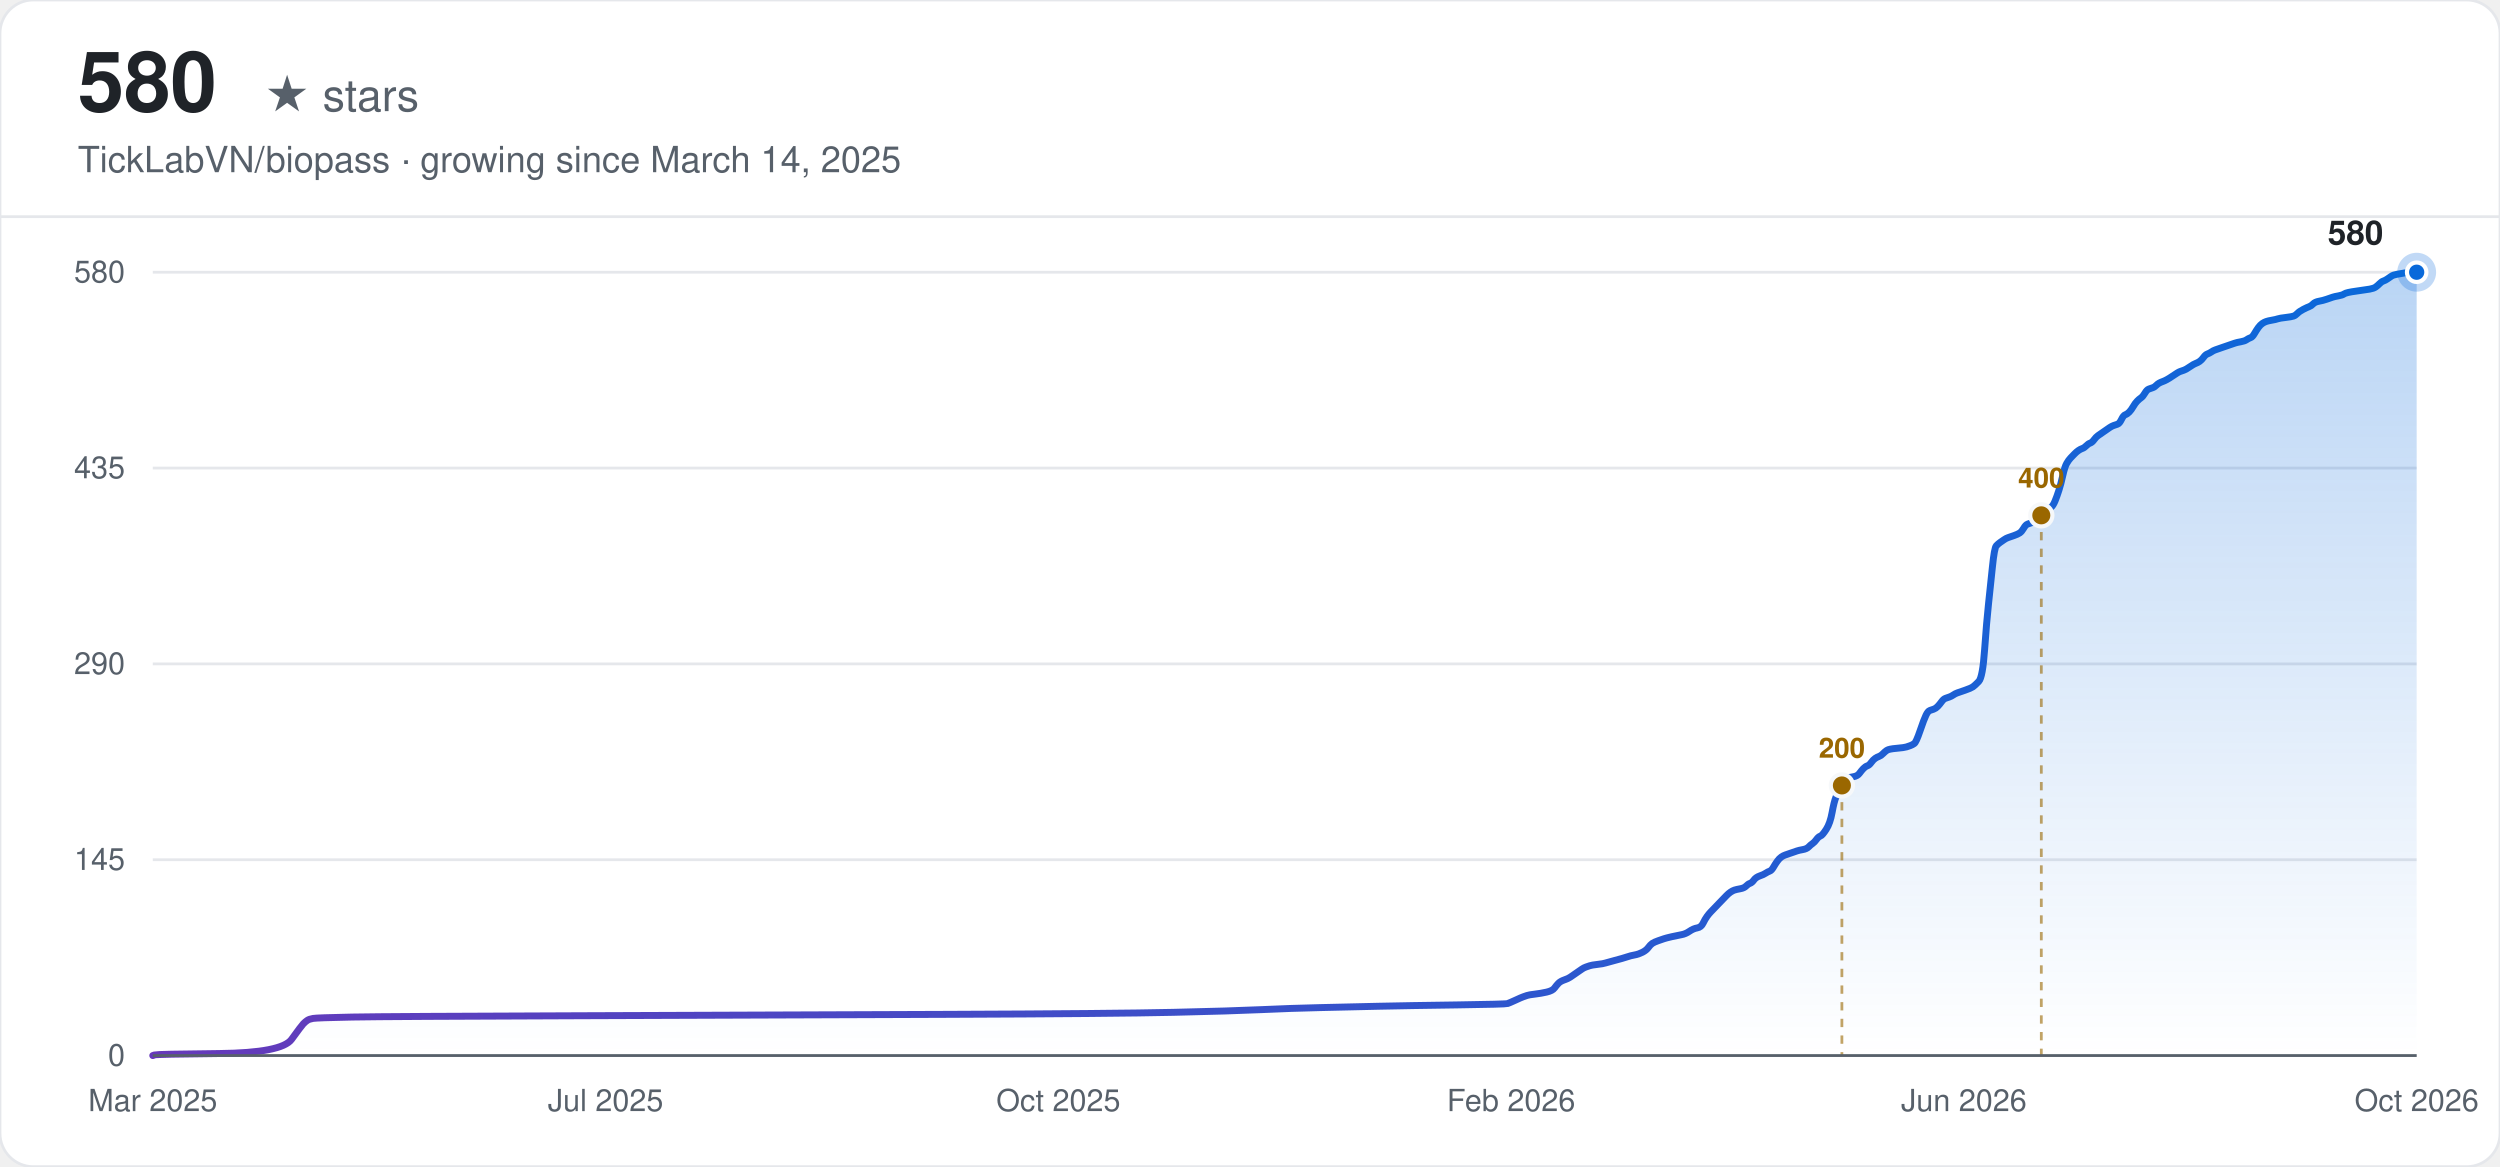
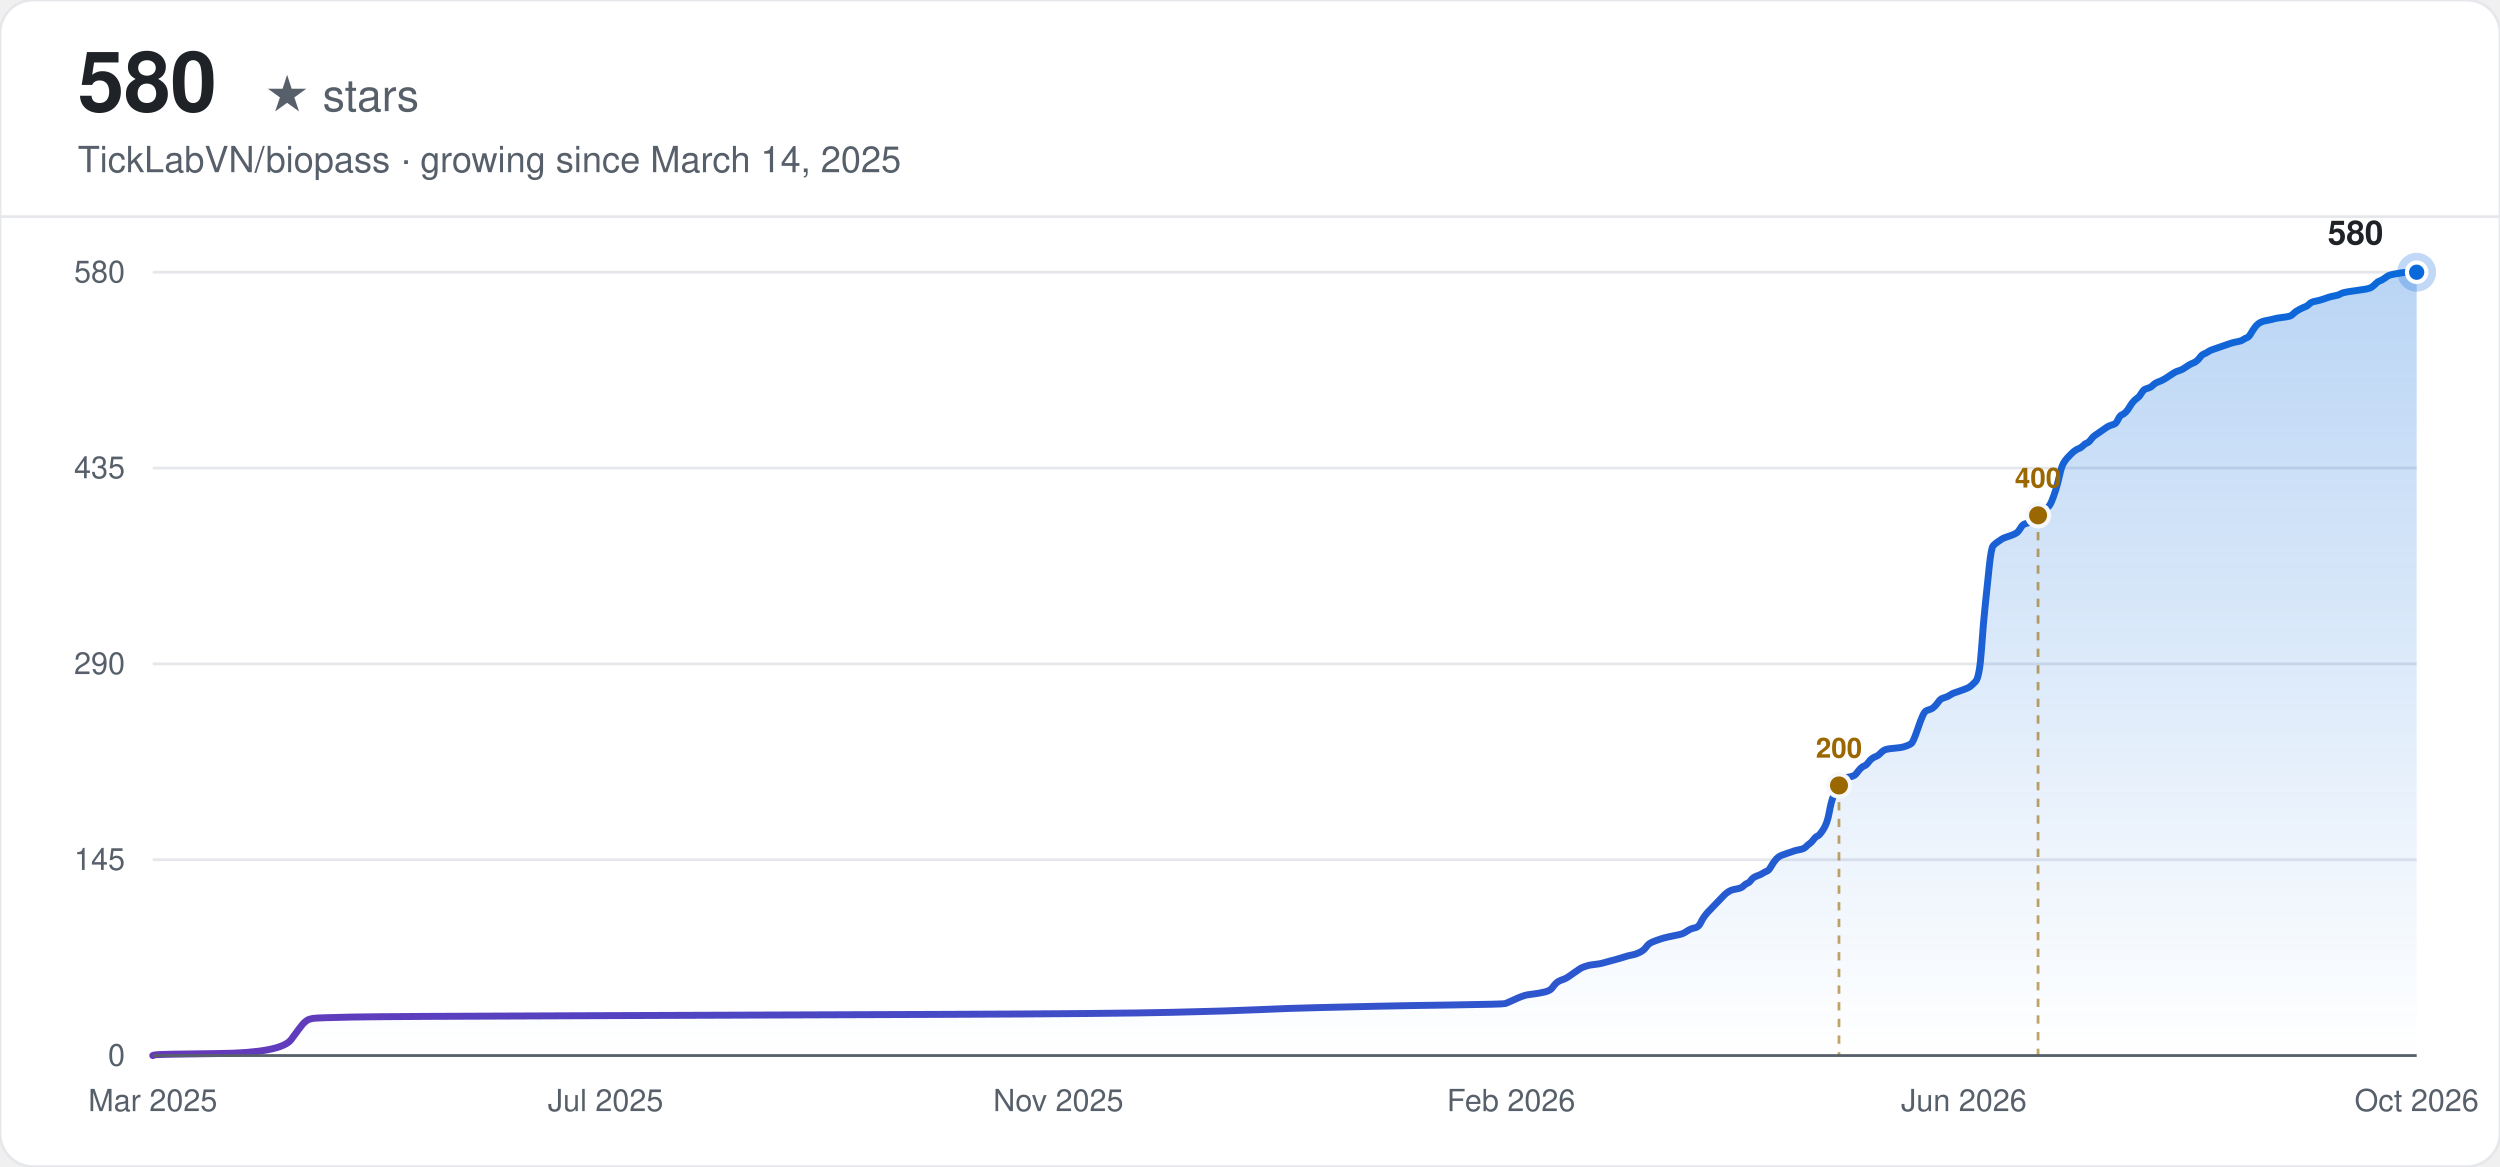
<svg xmlns="http://www.w3.org/2000/svg" width="900" height="420" viewBox="0 0 900 420" font-family="-apple-system, BlinkMacSystemFont, 'Segoe UI', Helvetica, Arial, sans-serif">
  <defs>
    <linearGradient id="line-light" x1="0" y1="0" x2="1" y2="0">
      <stop offset="0%" stop-color="#6639ba" />
      <stop offset="100%" stop-color="#0969da" />
    </linearGradient>
    <linearGradient id="area-light" x1="0" y1="0" x2="0" y2="1">
      <stop offset="0%" stop-color="#0969da" stop-opacity="0.28" />
      <stop offset="100%" stop-color="#0969da" stop-opacity="0" />
    </linearGradient>
  </defs>
  <rect width="900" height="420" rx="12" fill="#ffffff" />
  <rect width="900" height="420" rx="12" fill="none" stroke="#e5e7eb" stroke-width="1" />
  <text x="28" y="40" font-size="30" font-weight="700" fill="#1f2328">580</text>
  <text x="28" y="40" font-size="16" fill="#57606a" dx="67">★ stars</text>
  <text x="28" y="62" font-size="13" fill="#57606a">TickLabVN/biopass · growing since March 14, 2025</text>
  <line x1="0" y1="78" x2="900" y2="78" stroke="#e5e7eb" stroke-width="1" />
  <line x1="55" y1="380.00" x2="870" y2="380.00" stroke="#e5e7eb" stroke-width="1" />
  <text x="45" y="380.00" text-anchor="end" dominant-baseline="middle" font-size="11" fill="#57606a">0</text>
  <line x1="55" y1="309.50" x2="870" y2="309.50" stroke="#e5e7eb" stroke-width="1" />
  <text x="45" y="309.50" text-anchor="end" dominant-baseline="middle" font-size="11" fill="#57606a">145</text>
  <line x1="55" y1="239.00" x2="870" y2="239.00" stroke="#e5e7eb" stroke-width="1" />
  <text x="45" y="239.00" text-anchor="end" dominant-baseline="middle" font-size="11" fill="#57606a">290</text>
  <line x1="55" y1="168.50" x2="870" y2="168.50" stroke="#e5e7eb" stroke-width="1" />
  <text x="45" y="168.50" text-anchor="end" dominant-baseline="middle" font-size="11" fill="#57606a">435</text>
  <line x1="55" y1="98.00" x2="870" y2="98.00" stroke="#e5e7eb" stroke-width="1" />
  <text x="45" y="98.00" text-anchor="end" dominant-baseline="middle" font-size="11" fill="#57606a">580</text>
  <text x="55.00" y="400" text-anchor="middle" font-size="11" fill="#57606a">Mar 2025</text>
  <text x="218.00" y="400" text-anchor="middle" font-size="11" fill="#57606a">Jul 2025</text>
-   <text x="381.00" y="400" text-anchor="middle" font-size="11" fill="#57606a">Oct 2025</text>
+   <text x="381.00" y="400" text-anchor="middle" font-size="11" fill="#57606a">Nov 2025</text>
  <text x="544.00" y="400" text-anchor="middle" font-size="11" fill="#57606a">Feb 2026</text>
  <text x="707.00" y="400" text-anchor="middle" font-size="11" fill="#57606a">Jun 2026</text>
  <text x="870.00" y="400" text-anchor="middle" font-size="11" fill="#57606a">Oct 2026</text>
-   <path d="M55.00,380.00 L55.70,379.76 Q56.41,379.51 78.93,379.27 Q101.45,379.03 104.97,374.17 Q108.49,369.30 109.19,368.57 Q109.90,367.84 110.60,367.36 Q111.30,366.87 112.71,366.63 Q114.12,366.39 126.79,366.14 Q139.46,365.90 209.84,365.66 Q280.22,365.41 340.74,365.17 Q401.27,364.93 422.38,364.44 Q443.50,363.96 454.05,363.47 Q464.61,362.98 475.17,362.74 Q485.73,362.50 496.28,362.25 Q506.84,362.01 524.43,361.77 Q542.03,361.52 542.73,361.28 Q543.44,361.04 545.55,360.07 Q547.66,359.09 548.36,358.85 Q549.07,358.61 549.77,358.36 Q550.47,358.12 552.59,357.88 Q554.70,357.63 556.81,357.15 Q558.92,356.66 559.62,355.69 Q560.33,354.72 561.03,353.99 Q561.74,353.26 563.14,352.77 Q564.55,352.29 565.25,351.80 Q565.96,351.31 567.37,350.34 Q568.77,349.37 569.48,348.88 Q570.18,348.40 570.89,348.15 Q571.59,347.91 572.29,347.67 Q573.00,347.42 575.11,347.18 Q577.22,346.94 577.92,346.69 Q578.63,346.45 581.44,345.72 Q584.26,344.99 585.66,344.51 Q587.07,344.02 588.48,343.78 Q589.89,343.53 591.30,342.81 Q592.70,342.08 593.41,341.10 Q594.11,340.13 594.81,339.64 Q595.52,339.16 596.93,338.67 Q598.33,338.19 599.04,337.94 Q599.74,337.70 601.85,337.21 Q603.96,336.73 605.37,336.48 Q606.78,336.24 608.19,335.27 Q609.59,334.30 611.00,334.05 Q612.41,333.81 613.11,332.35 Q613.82,330.89 614.52,329.92 Q615.22,328.95 615.93,328.22 Q616.63,327.49 617.34,326.76 Q618.04,326.03 618.74,325.30 Q619.45,324.57 620.15,323.84 Q620.85,323.11 621.56,322.38 Q622.26,321.66 622.97,321.17 Q623.67,320.68 624.37,320.44 Q625.08,320.20 626.49,319.95 Q627.89,319.71 628.60,318.98 Q629.30,318.25 630.00,318.01 Q630.71,317.77 631.41,316.79 Q632.12,315.82 633.52,315.33 Q634.93,314.85 635.63,314.36 Q636.34,313.88 637.04,313.63 Q637.75,313.39 638.45,312.17 Q639.15,310.96 639.86,309.99 Q640.56,309.01 641.27,308.53 Q641.97,308.04 642.67,307.80 Q643.38,307.56 644.08,307.31 Q644.78,307.07 645.49,306.83 Q646.19,306.58 646.90,306.34 Q647.60,306.10 649.01,305.85 Q650.41,305.61 651.12,304.88 Q651.82,304.15 652.53,303.67 Q653.23,303.18 653.93,302.21 Q654.64,301.23 655.34,300.99 Q656.04,300.75 657.45,298.56 Q658.86,296.37 659.56,292.48 Q660.27,288.59 660.97,286.89 Q661.68,285.19 662.38,283.73 Q663.08,282.27 663.79,281.30 Q664.49,280.33 665.19,280.08 Q665.90,279.84 667.31,279.60 Q668.71,279.36 669.42,278.38 Q670.12,277.41 670.82,276.68 Q671.53,275.95 672.23,275.71 Q672.94,275.47 673.64,274.49 Q674.34,273.52 675.05,273.03 Q675.75,272.55 676.46,272.31 Q677.16,272.06 677.86,271.33 Q678.57,270.60 679.27,270.12 Q679.97,269.63 682.79,269.39 Q685.60,269.14 686.31,268.90 Q687.01,268.66 687.72,268.42 Q688.42,268.17 689.12,267.69 Q689.83,267.20 691.23,263.07 Q692.64,258.93 693.35,257.48 Q694.05,256.02 694.75,255.77 Q695.46,255.53 696.16,255.29 Q696.87,255.04 697.57,254.32 Q698.27,253.59 698.98,252.61 Q699.68,251.64 700.38,251.40 Q701.09,251.16 701.79,250.91 Q702.50,250.67 703.20,250.18 Q703.90,249.70 704.61,249.45 Q705.31,249.21 707.42,248.48 Q709.53,247.75 710.24,247.27 Q710.94,246.78 712.35,245.32 Q713.76,243.86 714.46,233.89 Q715.16,223.93 715.87,217.36 Q716.57,210.80 717.28,203.99 Q717.98,197.19 718.68,196.46 Q719.39,195.73 720.09,195.24 Q720.79,194.76 721.50,194.27 Q722.20,193.78 722.91,193.54 Q723.61,193.30 725.02,192.81 Q726.42,192.32 727.13,191.84 Q727.83,191.35 728.54,190.14 Q729.24,188.92 729.94,188.68 Q730.65,188.43 731.35,188.19 Q732.06,187.95 732.76,187.46 Q733.46,186.98 734.17,186.25 Q734.87,185.52 735.57,185.03 Q736.28,184.54 736.98,183.82 Q737.69,183.09 738.39,182.60 Q739.09,182.11 739.80,180.41 Q740.50,178.71 741.20,176.52 Q741.91,174.33 742.61,171.17 Q743.32,168.01 744.02,166.80 Q744.72,165.58 745.43,164.85 Q746.13,164.12 746.84,163.39 Q747.54,162.67 748.24,162.18 Q748.95,161.69 749.65,161.45 Q750.35,161.21 751.06,160.48 Q751.76,159.75 752.47,159.51 Q753.17,159.26 753.87,158.29 Q754.58,157.32 755.28,156.83 Q755.98,156.34 757.39,155.37 Q758.80,154.40 759.50,153.91 Q760.21,153.43 760.91,153.18 Q761.61,152.94 762.32,152.70 Q763.02,152.46 763.73,151.00 Q764.43,149.54 765.13,149.29 Q765.84,149.05 766.54,148.32 Q767.25,147.59 767.95,146.38 Q768.65,145.16 769.36,144.43 Q770.06,143.70 770.76,143.22 Q771.47,142.73 772.17,141.52 Q772.88,140.30 773.58,140.06 Q774.28,139.81 774.99,139.57 Q775.69,139.33 776.39,138.60 Q777.10,137.87 778.51,137.38 Q779.91,136.90 782.03,135.44 Q784.14,133.98 784.84,133.74 Q785.54,133.49 786.25,133.25 Q786.95,133.01 788.36,132.03 Q789.77,131.06 790.47,130.82 Q791.17,130.58 791.88,130.09 Q792.58,129.60 793.29,128.63 Q793.99,127.66 794.69,127.42 Q795.40,127.17 796.10,126.69 Q796.80,126.20 797.51,125.96 Q798.21,125.71 798.92,125.47 Q799.62,125.23 800.32,124.98 Q801.03,124.74 801.73,124.50 Q802.44,124.26 803.14,124.01 Q803.84,123.77 804.55,123.53 Q805.25,123.28 806.66,123.04 Q808.07,122.80 808.77,122.31 Q809.47,121.82 810.18,121.58 Q810.88,121.34 811.58,120.12 Q812.29,118.91 812.99,117.93 Q813.70,116.96 814.40,116.48 Q815.10,115.99 815.81,115.75 Q816.51,115.50 817.92,115.26 Q819.33,115.02 820.03,114.77 Q820.73,114.53 822.85,114.29 Q824.96,114.04 825.66,113.80 Q826.36,113.56 827.07,112.83 Q827.77,112.10 829.18,111.37 Q830.59,110.64 831.29,110.40 Q831.99,110.16 832.70,109.43 Q833.40,108.70 834.81,108.45 Q836.22,108.21 837.63,107.72 Q839.03,107.24 839.74,106.99 Q840.44,106.75 841.85,106.51 Q843.26,106.27 843.96,105.78 Q844.66,105.29 848.18,104.81 Q851.70,104.32 853.11,104.08 Q854.52,103.83 855.22,103.35 Q855.92,102.86 856.63,102.13 Q857.33,101.40 858.04,101.16 Q858.74,100.92 859.44,100.43 Q860.15,99.94 860.85,99.46 Q861.55,98.97 862.96,98.73 Q864.37,98.49 865.78,98.24 Q867.18,98.00 868.59,98.00 L870.00,98.00 L870.00,380.00 L55.00,380.00 Z" fill="url(#area-light)" stroke="none" />
-   <path d="M55.00,380.00 L55.70,379.76 Q56.41,379.51 78.93,379.27 Q101.45,379.03 104.97,374.17 Q108.49,369.30 109.19,368.57 Q109.90,367.84 110.60,367.36 Q111.30,366.87 112.71,366.63 Q114.12,366.39 126.79,366.14 Q139.46,365.90 209.84,365.66 Q280.22,365.41 340.74,365.17 Q401.27,364.93 422.38,364.44 Q443.50,363.96 454.05,363.47 Q464.61,362.98 475.17,362.74 Q485.73,362.50 496.28,362.25 Q506.84,362.01 524.43,361.77 Q542.03,361.52 542.73,361.28 Q543.44,361.04 545.55,360.07 Q547.66,359.09 548.36,358.85 Q549.07,358.61 549.77,358.36 Q550.47,358.12 552.59,357.88 Q554.70,357.63 556.81,357.15 Q558.92,356.66 559.62,355.69 Q560.33,354.72 561.03,353.99 Q561.74,353.26 563.14,352.77 Q564.55,352.29 565.25,351.80 Q565.96,351.31 567.37,350.34 Q568.77,349.37 569.48,348.88 Q570.18,348.40 570.89,348.15 Q571.59,347.91 572.29,347.67 Q573.00,347.42 575.11,347.18 Q577.22,346.94 577.92,346.69 Q578.63,346.45 581.44,345.72 Q584.26,344.99 585.66,344.51 Q587.07,344.02 588.48,343.78 Q589.89,343.53 591.30,342.81 Q592.70,342.08 593.41,341.10 Q594.11,340.13 594.81,339.64 Q595.52,339.16 596.93,338.67 Q598.33,338.19 599.04,337.94 Q599.74,337.70 601.85,337.21 Q603.96,336.73 605.37,336.48 Q606.78,336.24 608.19,335.27 Q609.59,334.30 611.00,334.05 Q612.41,333.81 613.11,332.35 Q613.82,330.89 614.52,329.92 Q615.22,328.95 615.93,328.22 Q616.63,327.49 617.34,326.76 Q618.04,326.03 618.74,325.30 Q619.45,324.57 620.15,323.84 Q620.85,323.11 621.56,322.38 Q622.26,321.66 622.97,321.17 Q623.67,320.68 624.37,320.44 Q625.08,320.20 626.49,319.95 Q627.89,319.71 628.60,318.98 Q629.30,318.25 630.00,318.01 Q630.71,317.77 631.41,316.79 Q632.12,315.82 633.52,315.33 Q634.93,314.85 635.63,314.36 Q636.34,313.88 637.04,313.63 Q637.75,313.39 638.45,312.17 Q639.15,310.96 639.86,309.99 Q640.56,309.01 641.27,308.53 Q641.97,308.04 642.67,307.80 Q643.38,307.56 644.08,307.31 Q644.78,307.07 645.49,306.83 Q646.19,306.58 646.90,306.34 Q647.60,306.10 649.01,305.85 Q650.41,305.61 651.12,304.88 Q651.82,304.15 652.53,303.67 Q653.23,303.18 653.93,302.21 Q654.64,301.23 655.34,300.99 Q656.04,300.75 657.45,298.56 Q658.86,296.37 659.56,292.48 Q660.27,288.59 660.97,286.89 Q661.68,285.19 662.38,283.73 Q663.08,282.27 663.79,281.30 Q664.49,280.33 665.19,280.08 Q665.90,279.84 667.31,279.60 Q668.71,279.36 669.42,278.38 Q670.12,277.41 670.82,276.68 Q671.53,275.95 672.23,275.71 Q672.94,275.47 673.64,274.49 Q674.34,273.52 675.05,273.03 Q675.75,272.55 676.46,272.31 Q677.16,272.06 677.86,271.33 Q678.57,270.60 679.27,270.12 Q679.97,269.63 682.79,269.39 Q685.60,269.14 686.31,268.90 Q687.01,268.66 687.72,268.42 Q688.42,268.17 689.12,267.69 Q689.83,267.20 691.23,263.07 Q692.64,258.93 693.35,257.48 Q694.05,256.02 694.75,255.77 Q695.46,255.53 696.16,255.29 Q696.87,255.04 697.57,254.32 Q698.27,253.59 698.98,252.61 Q699.68,251.64 700.38,251.40 Q701.09,251.16 701.79,250.91 Q702.50,250.67 703.20,250.18 Q703.90,249.70 704.61,249.45 Q705.31,249.21 707.42,248.48 Q709.53,247.75 710.24,247.27 Q710.94,246.78 712.35,245.32 Q713.76,243.86 714.46,233.89 Q715.16,223.93 715.87,217.36 Q716.57,210.80 717.28,203.99 Q717.98,197.19 718.68,196.46 Q719.39,195.73 720.09,195.24 Q720.79,194.76 721.50,194.27 Q722.20,193.78 722.91,193.54 Q723.61,193.30 725.02,192.81 Q726.42,192.32 727.13,191.84 Q727.83,191.35 728.54,190.14 Q729.24,188.92 729.94,188.68 Q730.65,188.43 731.35,188.19 Q732.06,187.95 732.76,187.46 Q733.46,186.98 734.17,186.25 Q734.87,185.52 735.57,185.03 Q736.28,184.54 736.98,183.82 Q737.69,183.09 738.39,182.60 Q739.09,182.11 739.80,180.41 Q740.50,178.71 741.20,176.52 Q741.91,174.33 742.61,171.17 Q743.32,168.01 744.02,166.80 Q744.72,165.58 745.43,164.85 Q746.13,164.12 746.84,163.39 Q747.54,162.67 748.24,162.18 Q748.95,161.69 749.65,161.45 Q750.35,161.21 751.06,160.48 Q751.76,159.75 752.47,159.51 Q753.17,159.26 753.87,158.29 Q754.58,157.32 755.28,156.83 Q755.98,156.34 757.39,155.37 Q758.80,154.40 759.50,153.91 Q760.21,153.43 760.91,153.18 Q761.61,152.94 762.32,152.70 Q763.02,152.46 763.73,151.00 Q764.43,149.54 765.13,149.29 Q765.84,149.05 766.54,148.32 Q767.25,147.59 767.95,146.38 Q768.65,145.16 769.36,144.43 Q770.06,143.70 770.76,143.22 Q771.47,142.73 772.17,141.52 Q772.88,140.30 773.58,140.06 Q774.28,139.81 774.99,139.57 Q775.69,139.33 776.39,138.60 Q777.10,137.87 778.51,137.38 Q779.91,136.90 782.03,135.44 Q784.14,133.98 784.84,133.74 Q785.54,133.49 786.25,133.25 Q786.95,133.01 788.36,132.03 Q789.77,131.06 790.47,130.82 Q791.17,130.58 791.88,130.09 Q792.58,129.60 793.29,128.63 Q793.99,127.66 794.69,127.42 Q795.40,127.17 796.10,126.69 Q796.80,126.20 797.51,125.96 Q798.21,125.71 798.92,125.47 Q799.62,125.23 800.32,124.98 Q801.03,124.74 801.73,124.50 Q802.44,124.26 803.14,124.01 Q803.84,123.77 804.55,123.53 Q805.25,123.28 806.66,123.04 Q808.07,122.80 808.77,122.31 Q809.47,121.82 810.18,121.58 Q810.88,121.34 811.58,120.12 Q812.29,118.91 812.99,117.93 Q813.70,116.96 814.40,116.48 Q815.10,115.99 815.81,115.75 Q816.51,115.50 817.92,115.26 Q819.33,115.02 820.03,114.77 Q820.73,114.53 822.85,114.29 Q824.96,114.04 825.66,113.80 Q826.36,113.56 827.07,112.83 Q827.77,112.10 829.18,111.37 Q830.59,110.64 831.29,110.40 Q831.99,110.16 832.70,109.43 Q833.40,108.70 834.81,108.45 Q836.22,108.21 837.63,107.72 Q839.03,107.24 839.74,106.99 Q840.44,106.75 841.85,106.51 Q843.26,106.27 843.96,105.78 Q844.66,105.29 848.18,104.81 Q851.70,104.32 853.11,104.08 Q854.52,103.83 855.22,103.35 Q855.92,102.86 856.63,102.13 Q857.33,101.40 858.04,101.16 Q858.74,100.92 859.44,100.43 Q860.15,99.94 860.85,99.46 Q861.55,98.97 862.96,98.73 Q864.37,98.49 865.78,98.24 Q867.18,98.00 868.59,98.00 L870.00,98.00" fill="none" stroke="url(#line-light)" stroke-width="2.5" stroke-linecap="round" />
-   <line x1="663.08" y1="282.76" x2="663.08" y2="380.00" stroke="#9a6700" stroke-width="1" stroke-dasharray="3,3" opacity="0.6" />
-   <circle cx="663.08" cy="282.76" r="4" fill="#9a6700" stroke="#f6f8fa" stroke-width="1.5" />
-   <text x="663.08" y="272.76" text-anchor="middle" font-size="10" font-weight="600" fill="#9a6700">200</text>
-   <line x1="734.87" y1="185.52" x2="734.87" y2="380.00" stroke="#9a6700" stroke-width="1" stroke-dasharray="3,3" opacity="0.6" />
-   <circle cx="734.87" cy="185.52" r="4" fill="#9a6700" stroke="#f6f8fa" stroke-width="1.5" />
-   <text x="734.87" y="175.52" text-anchor="middle" font-size="10" font-weight="600" fill="#9a6700">400</text>
+   <path d="M55.00,380.00 L55.70,379.76 Q56.41,379.51 78.89,379.27 Q101.37,379.03 104.88,374.17 Q108.40,369.30 109.10,368.57 Q109.80,367.84 110.50,367.36 Q111.21,366.87 112.61,366.63 Q114.02,366.39 126.66,366.14 Q139.31,365.90 209.57,365.66 Q279.83,365.41 340.25,365.17 Q400.67,364.93 421.75,364.44 Q442.83,363.96 453.37,363.47 Q463.91,362.98 474.44,362.74 Q484.98,362.50 495.52,362.25 Q506.06,362.01 523.63,361.77 Q541.19,361.52 541.89,361.28 Q542.59,361.04 544.70,360.07 Q546.81,359.09 547.51,358.85 Q548.22,358.61 548.92,358.36 Q549.62,358.12 551.73,357.88 Q553.84,357.63 555.94,357.15 Q558.05,356.66 558.75,355.69 Q559.46,354.72 560.16,353.99 Q560.86,353.26 562.27,352.77 Q563.67,352.29 564.38,351.80 Q565.08,351.31 566.48,350.34 Q567.89,349.37 568.59,348.88 Q569.29,348.40 570.00,348.15 Q570.70,347.91 571.40,347.67 Q572.10,347.42 574.21,347.18 Q576.32,346.94 577.02,346.69 Q577.72,346.45 580.53,345.72 Q583.34,344.99 584.75,344.51 Q586.16,344.02 587.56,343.78 Q588.97,343.53 590.37,342.81 Q591.78,342.08 592.48,341.10 Q593.18,340.13 593.88,339.64 Q594.59,339.16 595.99,338.67 Q597.40,338.19 598.10,337.94 Q598.80,337.70 600.91,337.21 Q603.02,336.73 604.42,336.48 Q605.83,336.24 607.23,335.27 Q608.64,334.30 610.04,334.05 Q611.45,333.81 612.15,332.35 Q612.85,330.89 613.56,329.92 Q614.26,328.95 614.96,328.22 Q615.66,327.49 616.37,326.76 Q617.07,326.03 617.77,325.30 Q618.47,324.57 619.18,323.84 Q619.88,323.11 620.58,322.38 Q621.28,321.66 621.99,321.17 Q622.69,320.68 623.39,320.44 Q624.09,320.20 625.50,319.95 Q626.91,319.71 627.61,318.98 Q628.31,318.25 629.01,318.01 Q629.72,317.77 630.42,316.79 Q631.12,315.82 632.53,315.33 Q633.93,314.85 634.63,314.36 Q635.34,313.88 636.04,313.63 Q636.74,313.39 637.44,312.17 Q638.15,310.96 638.85,309.99 Q639.55,309.01 640.25,308.53 Q640.96,308.04 641.66,307.80 Q642.36,307.56 643.06,307.31 Q643.77,307.07 644.47,306.83 Q645.17,306.58 645.88,306.34 Q646.58,306.10 647.98,305.85 Q649.39,305.61 650.09,304.88 Q650.79,304.15 651.50,303.67 Q652.20,303.18 652.90,302.21 Q653.60,301.23 654.31,300.99 Q655.01,300.75 656.41,298.56 Q657.82,296.37 658.52,292.48 Q659.22,288.59 659.93,286.89 Q660.63,285.19 661.33,283.73 Q662.03,282.27 662.74,281.30 Q663.44,280.33 664.14,280.08 Q664.84,279.84 666.25,279.60 Q667.66,279.36 668.36,278.38 Q669.06,277.41 669.76,276.68 Q670.47,275.95 671.17,275.71 Q671.87,275.47 672.57,274.49 Q673.28,273.52 673.98,273.03 Q674.68,272.55 675.38,272.31 Q676.09,272.06 676.79,271.33 Q677.49,270.60 678.19,270.12 Q678.90,269.63 681.71,269.39 Q684.52,269.14 685.22,268.90 Q685.92,268.66 686.63,268.42 Q687.33,268.17 688.03,267.69 Q688.73,267.20 690.14,263.07 Q691.54,258.93 692.25,257.48 Q692.95,256.02 693.65,255.77 Q694.35,255.53 695.06,255.29 Q695.76,255.04 696.46,254.32 Q697.16,253.59 697.87,252.61 Q698.57,251.64 699.27,251.40 Q699.97,251.16 700.68,250.91 Q701.38,250.67 702.08,250.18 Q702.78,249.70 703.49,249.45 Q704.19,249.21 706.30,248.48 Q708.41,247.75 709.11,247.27 Q709.81,246.78 711.22,245.32 Q712.62,243.86 713.32,233.89 Q714.03,223.93 714.73,217.36 Q715.43,210.80 716.13,203.99 Q716.84,197.19 717.54,196.46 Q718.24,195.73 718.94,195.24 Q719.65,194.76 720.35,194.27 Q721.05,193.78 721.75,193.54 Q722.46,193.30 723.86,192.81 Q725.27,192.32 725.97,191.84 Q726.67,191.35 727.38,190.14 Q728.08,188.92 728.78,188.68 Q729.48,188.43 730.19,188.19 Q730.89,187.95 731.59,187.46 Q732.29,186.98 733.00,186.25 Q733.70,185.52 734.40,185.03 Q735.10,184.54 735.81,183.82 Q736.51,183.09 737.21,182.60 Q737.91,182.11 738.62,180.41 Q739.32,178.71 740.02,176.52 Q740.72,174.33 741.43,171.17 Q742.13,168.01 742.83,166.80 Q743.53,165.58 744.24,164.85 Q744.94,164.12 745.64,163.39 Q746.34,162.67 747.05,162.18 Q747.75,161.69 748.45,161.45 Q749.16,161.21 749.86,160.48 Q750.56,159.75 751.26,159.51 Q751.97,159.26 752.67,158.29 Q753.37,157.32 754.07,156.83 Q754.78,156.34 756.18,155.37 Q757.59,154.40 758.29,153.91 Q758.99,153.43 759.69,153.18 Q760.40,152.94 761.10,152.70 Q761.80,152.46 762.50,151.00 Q763.21,149.54 763.91,149.29 Q764.61,149.05 765.31,148.32 Q766.02,147.59 766.72,146.38 Q767.42,145.16 768.13,144.43 Q768.83,143.70 769.53,143.22 Q770.23,142.73 770.94,141.52 Q771.64,140.30 772.34,140.06 Q773.04,139.81 773.75,139.57 Q774.45,139.33 775.15,138.60 Q775.85,137.87 777.26,137.38 Q778.66,136.90 780.77,135.44 Q782.88,133.98 783.58,133.74 Q784.28,133.49 784.99,133.25 Q785.69,133.01 787.09,132.03 Q788.50,131.06 789.20,130.82 Q789.91,130.58 790.61,130.09 Q791.31,129.60 792.01,128.63 Q792.72,127.66 793.42,127.42 Q794.12,127.17 794.82,126.69 Q795.53,126.20 796.23,125.96 Q796.93,125.71 797.63,125.47 Q798.34,125.23 799.04,124.98 Q799.74,124.74 800.44,124.50 Q801.15,124.26 801.85,124.01 Q802.55,123.77 803.25,123.53 Q803.96,123.28 805.36,123.04 Q806.77,122.80 807.47,122.31 Q808.17,121.82 808.88,121.58 Q809.58,121.34 810.28,120.12 Q810.98,118.91 811.69,117.93 Q812.39,116.96 813.09,116.48 Q813.79,115.99 814.50,115.75 Q815.20,115.50 816.60,115.26 Q818.01,115.02 818.71,114.77 Q819.41,114.53 821.52,114.29 Q823.63,114.04 824.33,113.80 Q825.03,113.56 825.74,112.83 Q826.44,112.10 827.84,111.37 Q829.25,110.64 829.95,110.40 Q830.66,110.16 831.36,109.43 Q832.06,108.70 833.47,108.45 Q834.87,108.21 836.28,107.72 Q837.68,107.24 838.38,106.99 Q839.09,106.75 840.49,106.51 Q841.90,106.27 842.60,105.78 Q843.30,105.29 846.81,104.81 Q850.33,104.32 851.73,104.08 Q853.14,103.83 853.84,103.35 Q854.54,102.86 855.25,102.13 Q855.95,101.40 856.65,101.16 Q857.35,100.92 858.06,100.43 Q858.76,99.94 859.46,99.46 Q860.16,98.97 861.57,98.73 Q862.97,98.49 864.38,98.24 Q865.78,98.00 867.89,98.00 L870.00,98.00 L870.00,380.00 L55.00,380.00 Z" fill="url(#area-light)" stroke="none" />
+   <path d="M55.00,380.00 L55.70,379.76 Q56.41,379.51 78.89,379.27 Q101.37,379.03 104.88,374.17 Q108.40,369.30 109.10,368.57 Q109.80,367.84 110.50,367.36 Q111.21,366.87 112.61,366.63 Q114.02,366.39 126.66,366.14 Q139.31,365.90 209.57,365.66 Q279.83,365.41 340.25,365.17 Q400.67,364.93 421.75,364.44 Q442.83,363.96 453.37,363.47 Q463.91,362.98 474.44,362.74 Q484.98,362.50 495.52,362.25 Q506.06,362.01 523.63,361.77 Q541.19,361.52 541.89,361.28 Q542.59,361.04 544.70,360.07 Q546.81,359.09 547.51,358.85 Q548.22,358.61 548.92,358.36 Q549.62,358.12 551.73,357.88 Q553.84,357.63 555.94,357.15 Q558.05,356.66 558.75,355.69 Q559.46,354.72 560.16,353.99 Q560.86,353.26 562.27,352.77 Q563.67,352.29 564.38,351.80 Q565.08,351.31 566.48,350.34 Q567.89,349.37 568.59,348.88 Q569.29,348.40 570.00,348.15 Q570.70,347.91 571.40,347.67 Q572.10,347.42 574.21,347.18 Q576.32,346.94 577.02,346.69 Q577.72,346.45 580.53,345.72 Q583.34,344.99 584.75,344.51 Q586.16,344.02 587.56,343.78 Q588.97,343.53 590.37,342.81 Q591.78,342.08 592.48,341.10 Q593.18,340.13 593.88,339.64 Q594.59,339.16 595.99,338.67 Q597.40,338.19 598.10,337.94 Q598.80,337.70 600.91,337.21 Q603.02,336.73 604.42,336.48 Q605.83,336.24 607.23,335.27 Q608.64,334.30 610.04,334.05 Q611.45,333.81 612.15,332.35 Q612.85,330.89 613.56,329.92 Q614.26,328.95 614.96,328.22 Q615.66,327.49 616.37,326.76 Q617.07,326.03 617.77,325.30 Q618.47,324.57 619.18,323.84 Q619.88,323.11 620.58,322.38 Q621.28,321.66 621.99,321.17 Q622.69,320.68 623.39,320.44 Q624.09,320.20 625.50,319.95 Q626.91,319.71 627.61,318.98 Q628.31,318.25 629.01,318.01 Q629.72,317.77 630.42,316.79 Q631.12,315.82 632.53,315.33 Q633.93,314.85 634.63,314.36 Q635.34,313.88 636.04,313.63 Q636.74,313.39 637.44,312.17 Q638.15,310.96 638.85,309.99 Q639.55,309.01 640.25,308.53 Q640.96,308.04 641.66,307.80 Q642.36,307.56 643.06,307.31 Q643.77,307.07 644.47,306.83 Q645.17,306.58 645.88,306.34 Q646.58,306.10 647.98,305.85 Q649.39,305.61 650.09,304.88 Q650.79,304.15 651.50,303.67 Q652.20,303.18 652.90,302.21 Q653.60,301.23 654.31,300.99 Q655.01,300.75 656.41,298.56 Q657.82,296.37 658.52,292.48 Q659.22,288.59 659.93,286.89 Q660.63,285.19 661.33,283.73 Q662.03,282.27 662.74,281.30 Q663.44,280.33 664.14,280.08 Q664.84,279.84 666.25,279.60 Q667.66,279.36 668.36,278.38 Q669.06,277.41 669.76,276.68 Q670.47,275.95 671.17,275.71 Q671.87,275.47 672.57,274.49 Q673.28,273.52 673.98,273.03 Q674.68,272.55 675.38,272.31 Q676.09,272.06 676.79,271.33 Q677.49,270.60 678.19,270.12 Q678.90,269.63 681.71,269.39 Q684.52,269.14 685.22,268.90 Q685.92,268.66 686.63,268.42 Q687.33,268.17 688.03,267.69 Q688.73,267.20 690.14,263.07 Q691.54,258.93 692.25,257.48 Q692.95,256.02 693.65,255.77 Q694.35,255.53 695.06,255.29 Q695.76,255.04 696.46,254.32 Q697.16,253.59 697.87,252.61 Q698.57,251.64 699.27,251.40 Q699.97,251.16 700.68,250.91 Q701.38,250.67 702.08,250.18 Q702.78,249.70 703.49,249.45 Q704.19,249.21 706.30,248.48 Q708.41,247.75 709.11,247.27 Q709.81,246.78 711.22,245.32 Q712.62,243.86 713.32,233.89 Q714.03,223.93 714.73,217.36 Q715.43,210.80 716.13,203.99 Q716.84,197.19 717.54,196.46 Q718.24,195.73 718.94,195.24 Q719.65,194.76 720.35,194.27 Q721.05,193.78 721.75,193.54 Q722.46,193.30 723.86,192.81 Q725.27,192.32 725.97,191.84 Q726.67,191.35 727.38,190.14 Q728.08,188.92 728.78,188.68 Q729.48,188.43 730.19,188.19 Q730.89,187.95 731.59,187.46 Q732.29,186.98 733.00,186.25 Q733.70,185.52 734.40,185.03 Q735.10,184.54 735.81,183.82 Q736.51,183.09 737.21,182.60 Q737.91,182.11 738.62,180.41 Q739.32,178.71 740.02,176.52 Q740.72,174.33 741.43,171.17 Q742.13,168.01 742.83,166.80 Q743.53,165.58 744.24,164.85 Q744.94,164.12 745.64,163.39 Q746.34,162.67 747.05,162.18 Q747.75,161.69 748.45,161.45 Q749.16,161.21 749.86,160.48 Q750.56,159.75 751.26,159.51 Q751.97,159.26 752.67,158.29 Q753.37,157.32 754.07,156.83 Q754.78,156.34 756.18,155.37 Q757.59,154.40 758.29,153.91 Q758.99,153.43 759.69,153.18 Q760.40,152.94 761.10,152.70 Q761.80,152.46 762.50,151.00 Q763.21,149.54 763.91,149.29 Q764.61,149.05 765.31,148.32 Q766.02,147.59 766.72,146.38 Q767.42,145.16 768.13,144.43 Q768.83,143.70 769.53,143.22 Q770.23,142.73 770.94,141.52 Q771.64,140.30 772.34,140.06 Q773.04,139.81 773.75,139.57 Q774.45,139.33 775.15,138.60 Q775.85,137.87 777.26,137.38 Q778.66,136.90 780.77,135.44 Q782.88,133.98 783.58,133.74 Q784.28,133.49 784.99,133.25 Q785.69,133.01 787.09,132.03 Q788.50,131.06 789.20,130.82 Q789.91,130.58 790.61,130.09 Q791.31,129.60 792.01,128.63 Q792.72,127.66 793.42,127.42 Q794.12,127.17 794.82,126.69 Q795.53,126.20 796.23,125.96 Q796.93,125.71 797.63,125.47 Q798.34,125.23 799.04,124.98 Q799.74,124.74 800.44,124.50 Q801.15,124.26 801.85,124.01 Q802.55,123.77 803.25,123.53 Q803.96,123.28 805.36,123.04 Q806.77,122.80 807.47,122.31 Q808.17,121.82 808.88,121.58 Q809.58,121.34 810.28,120.12 Q810.98,118.91 811.69,117.93 Q812.39,116.96 813.09,116.48 Q813.79,115.99 814.50,115.75 Q815.20,115.50 816.60,115.26 Q818.01,115.02 818.71,114.77 Q819.41,114.53 821.52,114.29 Q823.63,114.04 824.33,113.80 Q825.03,113.56 825.74,112.83 Q826.44,112.10 827.84,111.37 Q829.25,110.64 829.95,110.40 Q830.66,110.16 831.36,109.43 Q832.06,108.70 833.47,108.45 Q834.87,108.21 836.28,107.72 Q837.68,107.24 838.38,106.99 Q839.09,106.75 840.49,106.51 Q841.90,106.27 842.60,105.78 Q843.30,105.29 846.81,104.81 Q850.33,104.32 851.73,104.08 Q853.14,103.83 853.84,103.35 Q854.54,102.86 855.25,102.13 Q855.95,101.40 856.65,101.16 Q857.35,100.92 858.06,100.43 Q858.76,99.94 859.46,99.46 Q860.16,98.97 861.57,98.73 Q862.97,98.49 864.38,98.24 Q865.78,98.00 867.89,98.00 L870.00,98.00" fill="none" stroke="url(#line-light)" stroke-width="2.5" stroke-linecap="round" />
+   <line x1="662.03" y1="282.76" x2="662.03" y2="380.00" stroke="#9a6700" stroke-width="1" stroke-dasharray="3,3" opacity="0.6" />
+   <circle cx="662.03" cy="282.76" r="4" fill="#9a6700" stroke="#f6f8fa" stroke-width="1.5" />
+   <text x="662.03" y="272.76" text-anchor="middle" font-size="10" font-weight="600" fill="#9a6700">200</text>
+   <line x1="733.70" y1="185.52" x2="733.70" y2="380.00" stroke="#9a6700" stroke-width="1" stroke-dasharray="3,3" opacity="0.6" />
+   <circle cx="733.70" cy="185.52" r="4" fill="#9a6700" stroke="#f6f8fa" stroke-width="1.5" />
+   <text x="733.70" y="175.52" text-anchor="middle" font-size="10" font-weight="600" fill="#9a6700">400</text>
  <circle cx="870.00" cy="98.00" r="7" fill="#0969da" opacity="0.25" />
  <circle cx="870.00" cy="98.00" r="3.5" fill="#0969da" stroke="#ffffff" stroke-width="1.5" />
  <text x="858.00" y="88.00" text-anchor="end" font-size="12" font-weight="600" fill="#1f2328">580</text>
  <line x1="55" y1="380.00" x2="870" y2="380.00" stroke="#57606a" stroke-width="1" />
</svg>
